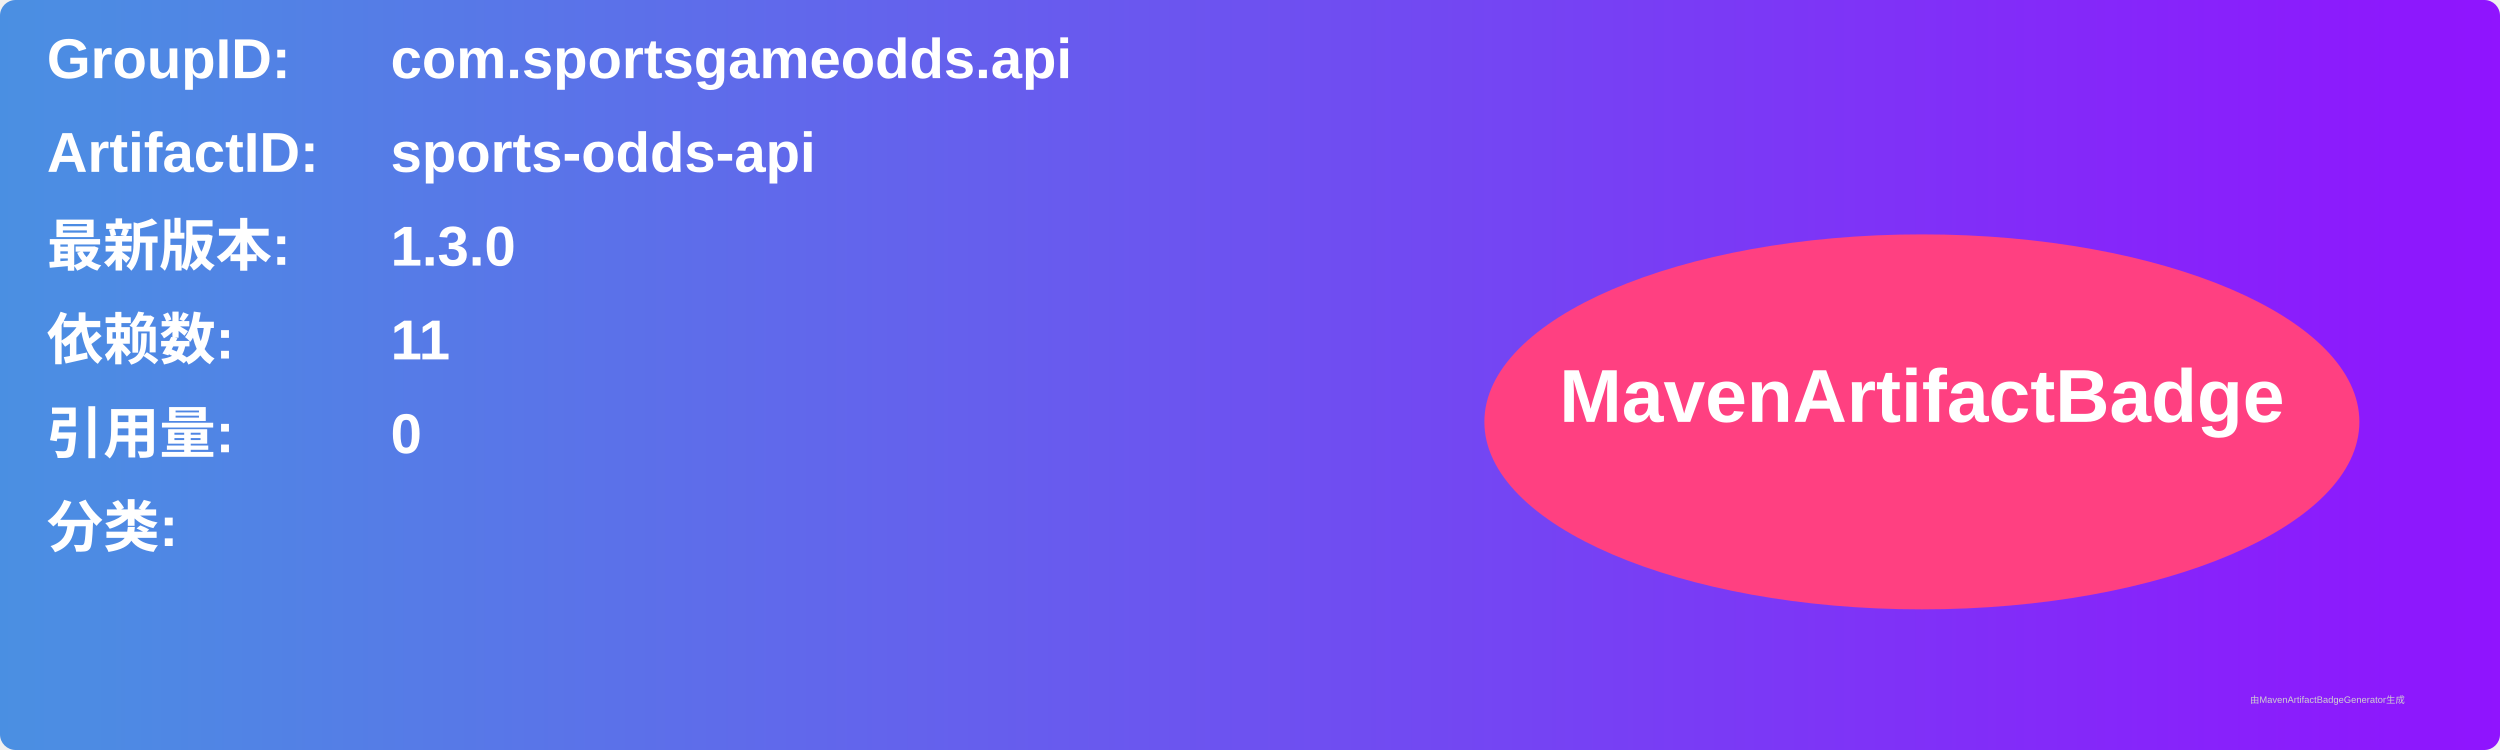
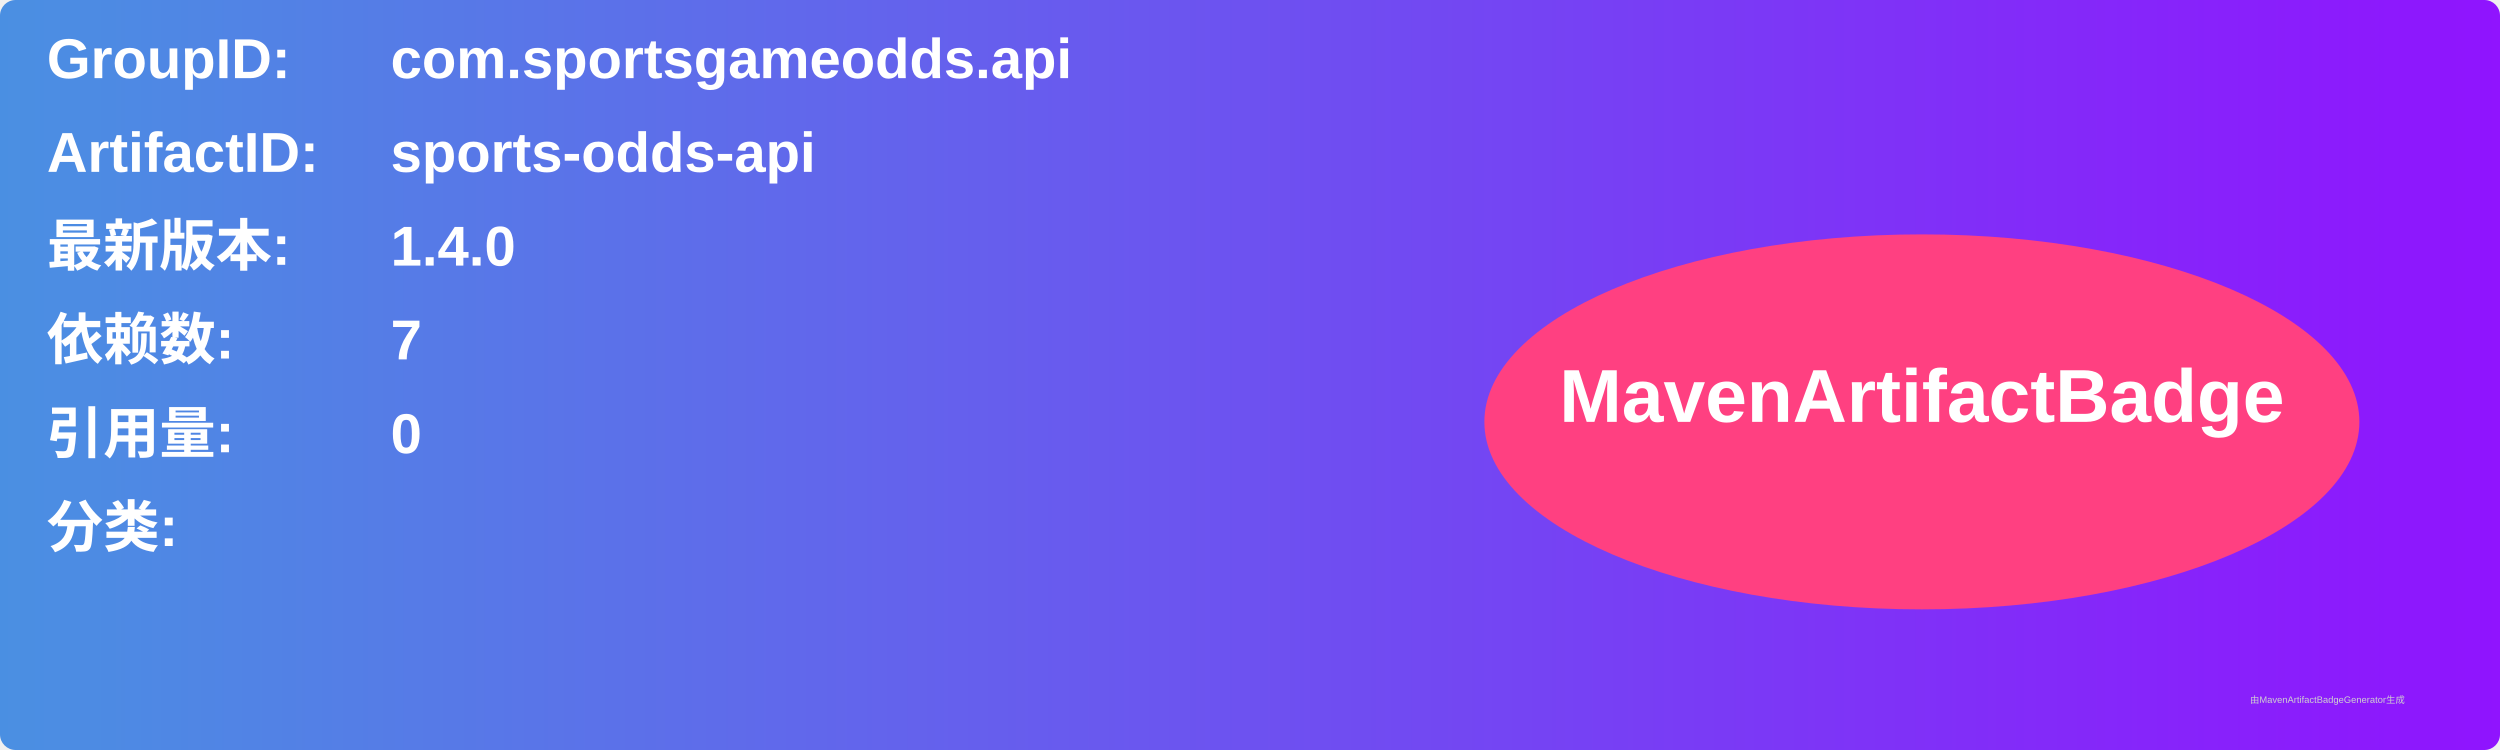
<svg xmlns="http://www.w3.org/2000/svg" width="800" height="240" viewBox="0 0 800 240">
  <linearGradient id="grad" x1="0%" y1="0%" x2="100%" y2="0%">
    <stop offset="0%" stop-color="#4a90e2" />
    <stop offset="100%" stop-color="#9013fe" />
  </linearGradient>
  <rect width="100%" height="100%" rx="5" ry="5" fill="url(#grad)" />
  <g transform="translate(15, 15)">
    <text x="0" y="10" font-family="Arial" font-size="18" fill="white" font-weight="bold" width="260">GroupID:</text>
    <text x="110" y="10" font-family="Arial" font-size="18" fill="white" font-weight="bold" width="460">com.sportsgameodds.api</text>
    <text x="0" y="40" font-family="Arial" font-size="18" fill="white" font-weight="bold" width="260">ArtifactID:</text>
    <text x="110" y="40" font-family="Arial" font-size="18" fill="white" font-weight="bold" width="460">sports-odds-api</text>
    <text x="0" y="70" font-family="Arial" font-size="18" fill="white" font-weight="bold">最新版本:</text>
    <text x="110" y="70" font-family="Arial" font-size="18" fill="white" font-weight="bold">
-       <tspan font-weight="bold">1.3.0</tspan>
+       <tspan font-weight="bold">1.4.0</tspan>
    </text>
    <text x="0" y="100" font-family="Arial" font-size="18" fill="white" font-weight="bold">依赖数: </text>
    <text x="110" y="100" font-family="Arial" font-size="18" fill="white">
-       <tspan font-weight="bold">11</tspan>
+       <tspan font-weight="bold">7</tspan>
    </text>
    <text x="0" y="130" font-family="Arial" font-size="18" fill="white" font-weight="bold">引用量: </text>
    <text x="110" y="130" font-family="Arial" font-size="18" fill="white">
      <tspan font-weight="bold">0</tspan>
    </text>
    <text x="0" y="160" font-family="Arial" font-size="18" fill="white" font-weight="bold">分类:</text>
    <text x="10" y="190" font-family="Arial" font-size="10" fill="white">
      <tspan font-weight="bold" />
    </text>
    <ellipse cx="600" cy="120" rx="140" ry="60" fill="#ff4081" />
    <text x="600" y="120" text-anchor="middle" font-family="Arial" font-size="24" fill="white" font-weight="bold">MavenArtifactBadge</text>
  </g>
  <text x="720" y="225" font-family="Arial" font-size="3" fill="#d0d0d0">由MavenArtifactBadgeGenerator生成</text>
</svg>
